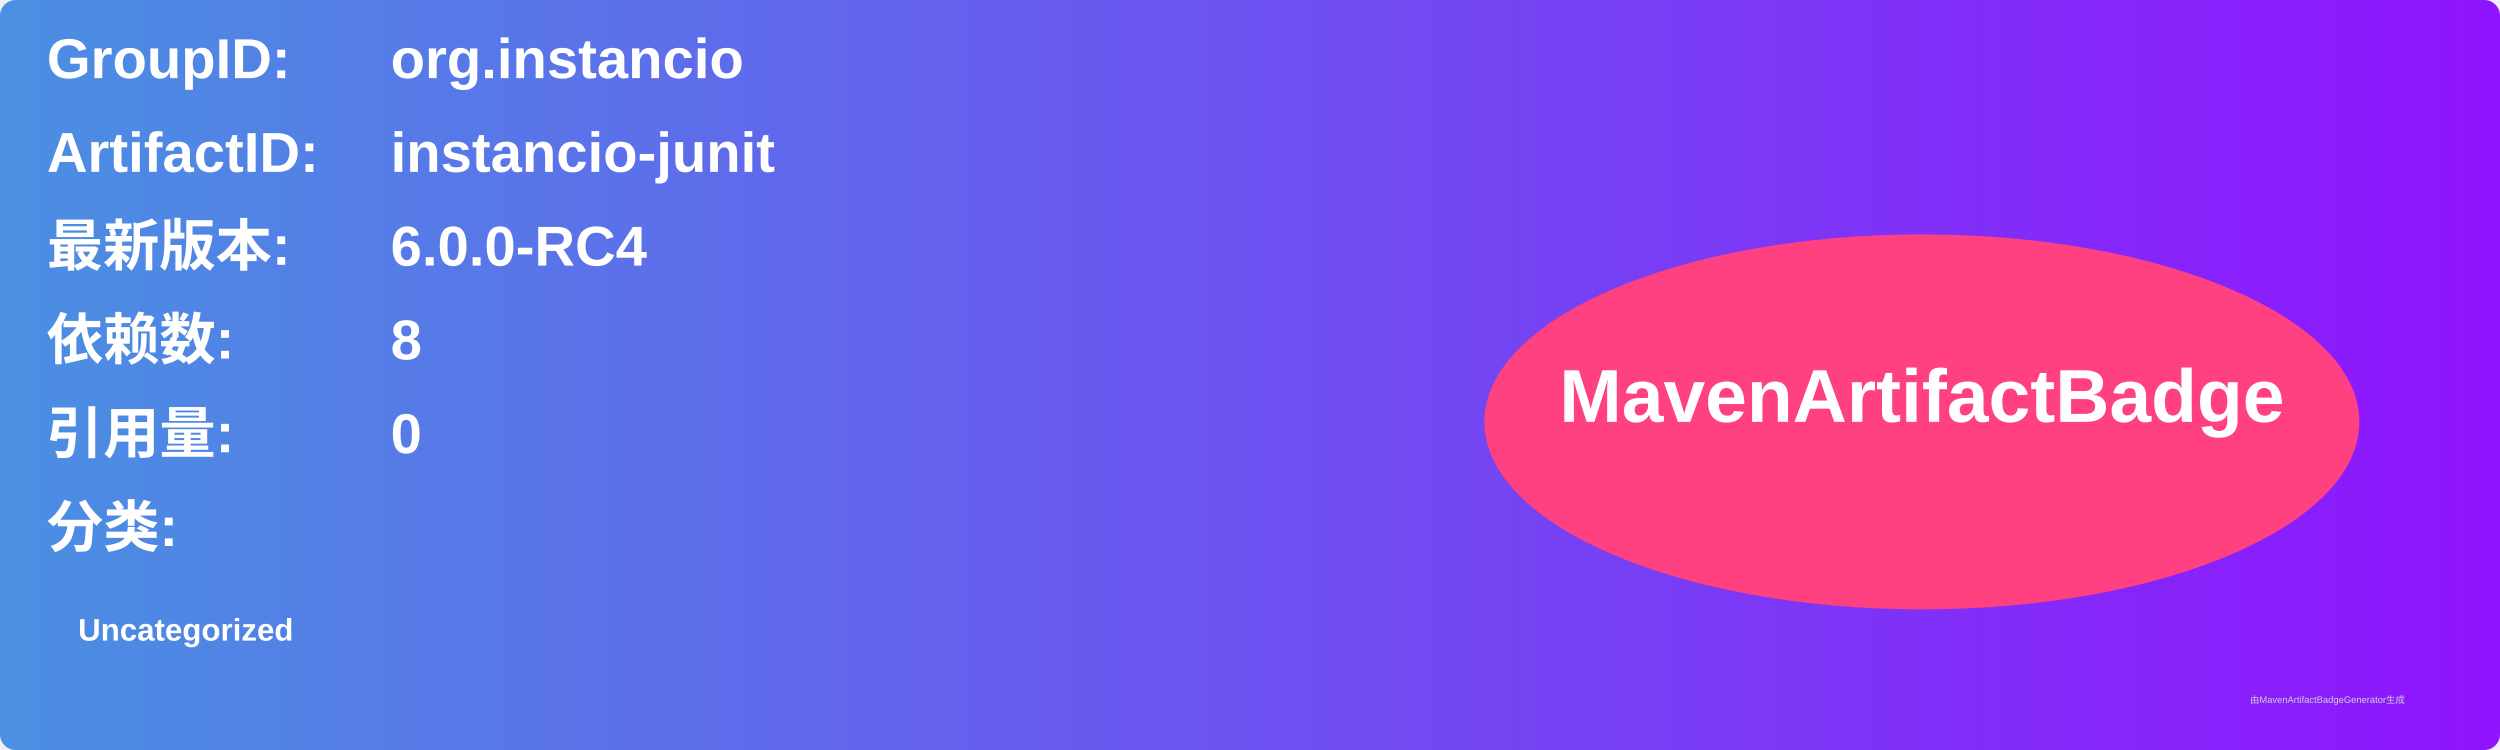
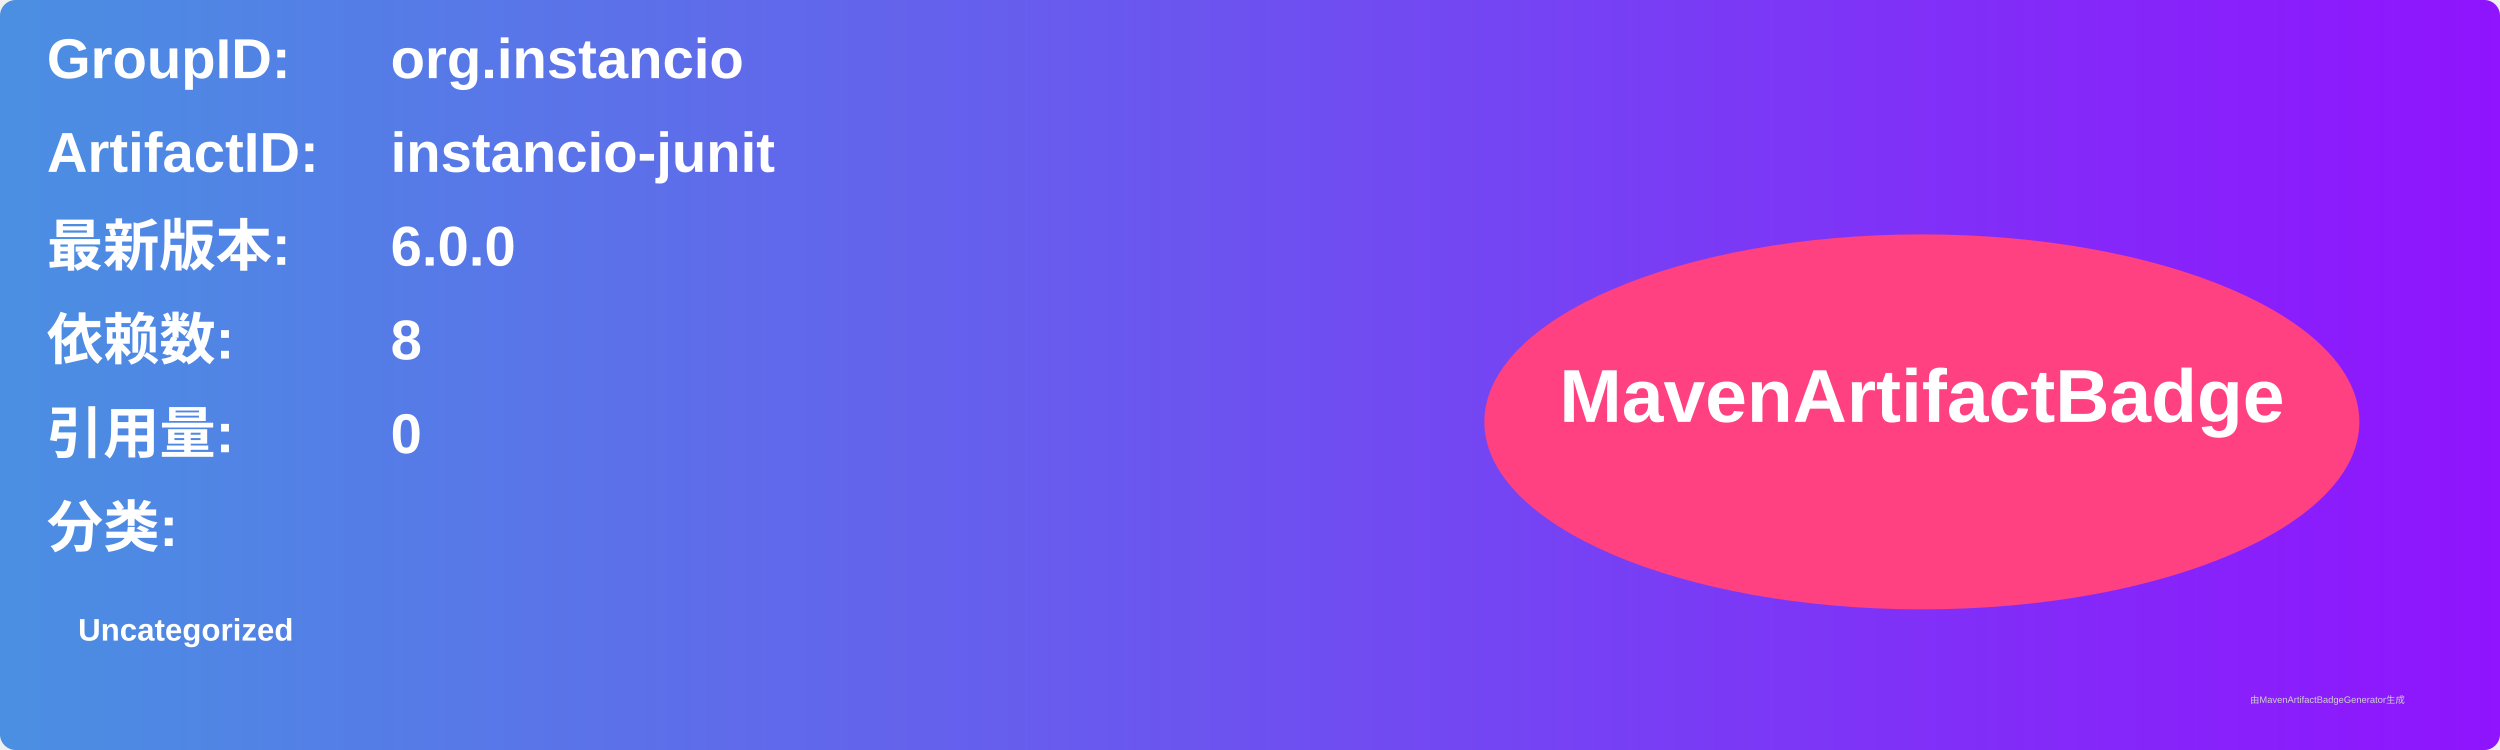
<svg xmlns="http://www.w3.org/2000/svg" width="800" height="240" viewBox="0 0 800 240">
  <linearGradient id="grad" x1="0%" y1="0%" x2="100%" y2="0%">
    <stop offset="0%" stop-color="#4a90e2" />
    <stop offset="100%" stop-color="#9013fe" />
  </linearGradient>
  <rect width="100%" height="100%" rx="5" ry="5" fill="url(#grad)" />
  <g transform="translate(15, 15)">
    <text x="0" y="10" font-family="Arial" font-size="18" fill="white" font-weight="bold" width="260">GroupID:</text>
    <text x="110" y="10" font-family="Arial" font-size="18" fill="white" font-weight="bold" width="460">org.instancio</text>
    <text x="0" y="40" font-family="Arial" font-size="18" fill="white" font-weight="bold" width="260">ArtifactID:</text>
    <text x="110" y="40" font-family="Arial" font-size="18" fill="white" font-weight="bold" width="460">instancio-junit</text>
    <text x="0" y="70" font-family="Arial" font-size="18" fill="white" font-weight="bold">最新版本:</text>
    <text x="110" y="70" font-family="Arial" font-size="18" fill="white" font-weight="bold">
-       <tspan font-weight="bold">6.0.0-RC4</tspan>
+       <tspan font-weight="bold">6.0.0</tspan>
    </text>
    <text x="0" y="100" font-family="Arial" font-size="18" fill="white" font-weight="bold">依赖数: </text>
    <text x="110" y="100" font-family="Arial" font-size="18" fill="white">
      <tspan font-weight="bold">8</tspan>
    </text>
    <text x="0" y="130" font-family="Arial" font-size="18" fill="white" font-weight="bold">引用量: </text>
    <text x="110" y="130" font-family="Arial" font-size="18" fill="white">
      <tspan font-weight="bold">0</tspan>
    </text>
    <text x="0" y="160" font-family="Arial" font-size="18" fill="white" font-weight="bold">分类:</text>
    <text x="10" y="190" font-family="Arial" font-size="10" fill="white">
      <tspan font-weight="bold">Uncategorized</tspan>
    </text>
    <ellipse cx="600" cy="120" rx="140" ry="60" fill="#ff4081" />
    <text x="600" y="120" text-anchor="middle" font-family="Arial" font-size="24" fill="white" font-weight="bold">MavenArtifactBadge</text>
  </g>
  <text x="720" y="225" font-family="Arial" font-size="3" fill="#d0d0d0">由MavenArtifactBadgeGenerator生成</text>
</svg>
